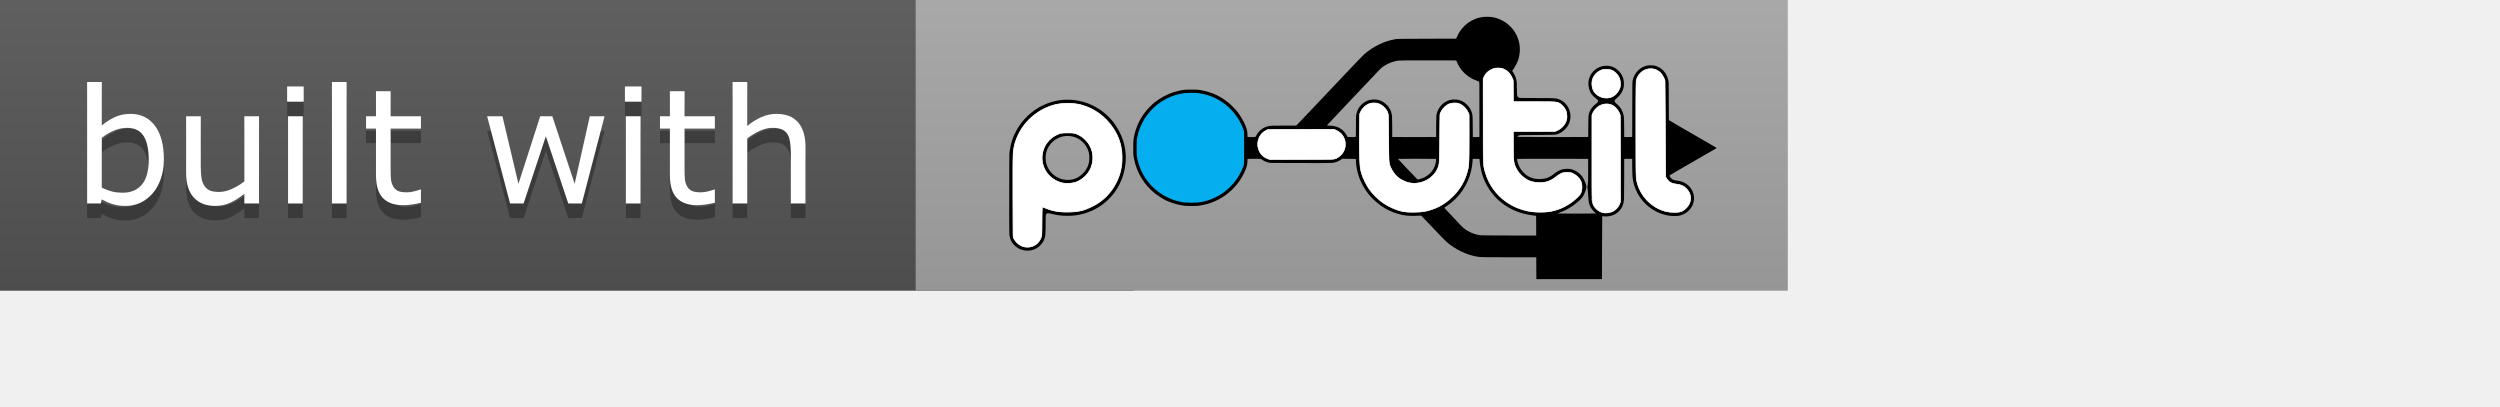
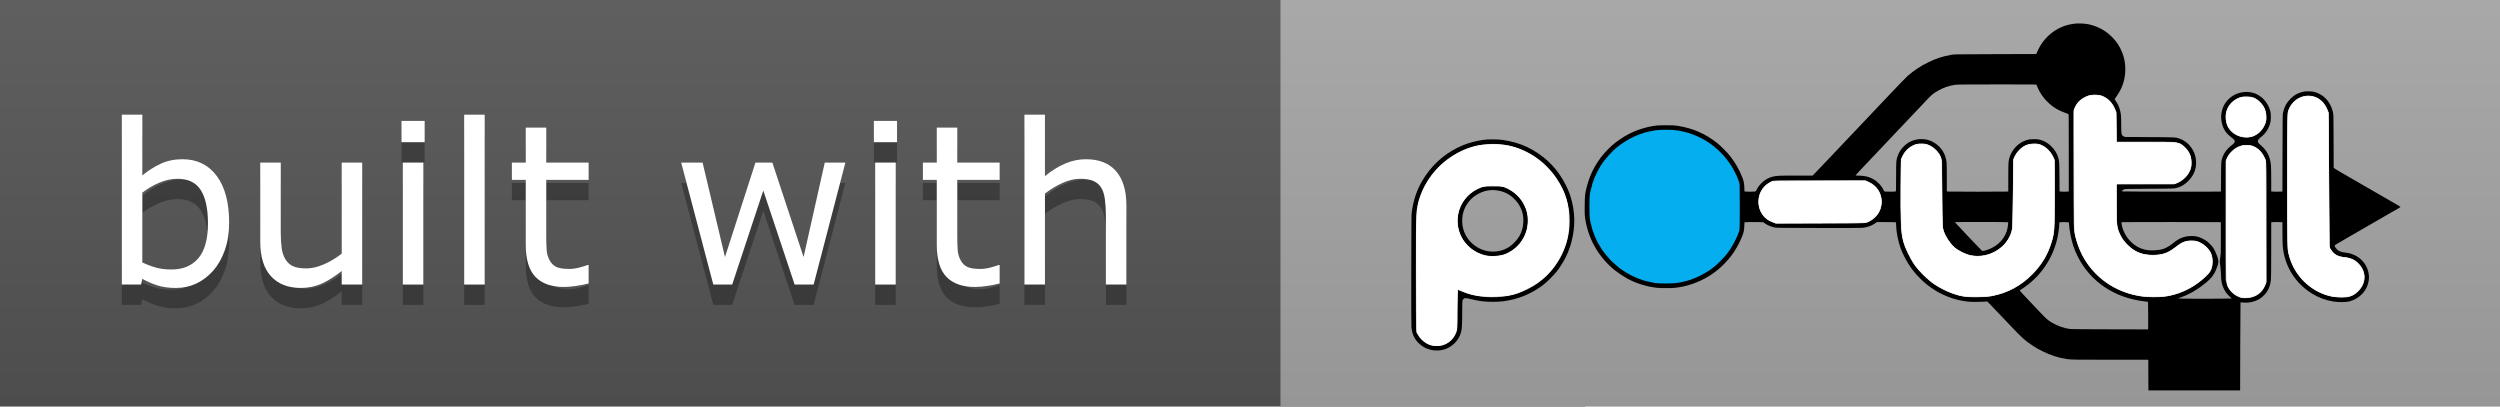
- <svg xmlns="http://www.w3.org/2000/svg" width="172" height="28" viewBox="0 0 172 28" version="1.1" xml:space="preserve" style="fill-rule:evenodd;clip-rule:evenodd;stroke-linejoin:round;stroke-miterlimit:1.414;">
+ <svg xmlns="http://www.w3.org/2000/svg" width="123" height="20" viewBox="0 0 123 20" version="1.1" xml:space="preserve" style="fill-rule:evenodd;clip-rule:evenodd;stroke-linejoin:round;stroke-miterlimit:1.414;">
  <g>
    <path d="M0,0L78,0L78,20L0,20L0,0Z" style="fill:rgb(85,85,85);fill-rule:nonzero;" />
    <g transform="matrix(1.33333,0,0,1,-41,0)">
      <path d="M78,0L123,0L123,20L78,20L78,0Z" style="fill:rgb(166,166,166);fill-rule:nonzero;" />
    </g>
    <path d="M0,0L123,0L123,20L0,20L0,0Z" style="fill:url(#_Linear1);fill-rule:nonzero;" />
  </g>
  <g id="Layer1" transform="matrix(1,0,0,1,0,-6.92578)">
    <g transform="matrix(0.012,0,0,0.012,93,17.1258)">
      <g id="Layer11">
        <g transform="matrix(1,0,0,1,-2500,-850)">
          <g id="ellipse7" transform="matrix(1,0,0,1.01077,52.664,111.656)">
            <ellipse cx="1527.57" cy="728.977" rx="328.195" ry="317.059" style="fill:rgb(5,174,238);" />
          </g>
          <g id="g9" transform="matrix(0.1,0,0,-0.1,0,1700)">
            <path id="path11" d="M32545,16029C32421,16013 32306,15988 32185,15952C32133,15936 31947,15858 31890,15827C31506,15621 31198,15284 31031,14885C31019,14858 31004,14824 30997,14810L30984,14785L29300,14780C27616,14774 27615,14774 27497,14752C27124,14682 26880,14603 26557,14445C26254,14298 25983,14119 25717,13891C25669,13849 25360,13532 25032,13185C24704,12839 24356,12472 24259,12370C24162,12268 23913,12005 23705,11785C23497,11565 23290,11347 23245,11300C23201,11253 22922,10959 22625,10645C22329,10332 22025,10013 21950,9938L21814,9800L21130,9800C20410,9800 20338,9797 20171,9754C19896,9684 19646,9477 19515,9209C19487,9153 19486,9152 19436,9146C19370,9138 19126,9138 19068,9146L19023,9152L19017,9314C19011,9501 18995,9572 18919,9767C18808,10048 18625,10363 18424,10615C18315,10751 18037,11031 17910,11131C17414,11523 16908,11743 16279,11842C16152,11862 16097,11864 15810,11864C15462,11864 15380,11857 15126,11804C14711,11716 14312,11550 13969,11321C13751,11176 13615,11065 13439,10890C13004,10456 12713,9946 12561,9354C12483,9048 12478,9008 12473,8597C12467,8194 12473,8117 12520,7880C12677,7097 13088,6421 13715,5913C13817,5831 14086,5651 14213,5581C14571,5384 15025,5243 15445,5199C15587,5184 16034,5184 16170,5199C16653,5251 17120,5410 17544,5665C17940,5904 18314,6259 18580,6650C18762,6919 18935,7277 18991,7503C19004,7558 19013,7635 19017,7737L19023,7888L19178,7895C19264,7899 19437,7899 19564,7895L19794,7888L19855,7845C19967,7766 20099,7709 20260,7673C20328,7658 20485,7656 22055,7653C23275,7650 23803,7652 23873,7660C24066,7682 24217,7736 24365,7835L24452,7894L24818,7894C25020,7895 25197,7892 25213,7887C25240,7880 25240,7879 25240,7796C25240,7531 25317,7126 25424,6825C25495,6627 25650,6322 25778,6130C25925,5910 26034,5775 26215,5594C26769,5037 27479,4698 28230,4629C28360,4618 28785,4622 28920,4636L28975,4642L29126,4489C29303,4308 29363,4245 29912,3665C30412,3136 30520,3039 30830,2836C30994,2728 31066,2686 31230,2605C31563,2439 31869,2338 32220,2281C32388,2253 32595,2250 34060,2250L35580,2250L35582,1623L35585,995L39345,995L39350,2797C39353,3788 39358,4601 39361,4605C39365,4608 39398,4606 39436,4599C39528,4583 39733,4593 39830,4619C40049,4677 40182,4750 40320,4889C40499,5069 40587,5277 40610,5572C40615,5640 40620,6187 40620,6791L40620,7887L40735,7894C40798,7898 40902,7898 40965,7894L41080,7887L41080,7486C41080,7265 41085,7020 41091,6941C41150,6115 41595,5386 42306,4955C42577,4790 42871,4683 43190,4634C43353,4609 43664,4608 43778,4633C44249,4734 44589,5111 44625,5571C44641,5764 44577,6002 44464,6171C44284,6443 43999,6608 43650,6645C43488,6662 43393,6699 43317,6774C43270,6822 43220,6898 43220,6924C43220,6948 43295,6995 43695,7223C43780,7271 44239,7537 44330,7590C44366,7611 44530,7706 44695,7801C44860,7896 45137,8055 45310,8156C45483,8256 45648,8351 45676,8366C45861,8470 45920,8506 45920,8515C45920,8521 45842,8570 45747,8624C45509,8761 44938,9091 44490,9350C44284,9469 43976,9647 43805,9745C43398,9979 43271,10054 43221,10090L43181,10120L43177,11207C43174,12290 43174,12295 43152,12393C43070,12752 42872,13017 42576,13160C42418,13237 42337,13255 42145,13255C42008,13255 41972,13252 41896,13231C41690,13177 41554,13098 41405,12946C41247,12785 41159,12622 41107,12395C41086,12306 41086,12285 41083,10729L41079,9153L41033,9146C40974,9138 40726,9138 40666,9146L40620,9153L40620,9614C40620,9867 40615,10134 40610,10206C40583,10561 40453,10822 40195,11043C40022,11190 40025,11235 40217,11394C40398,11543 40515,11723 40576,11946C40601,12034 40604,12062 40604,12205C40604,12348 40601,12376 40576,12465C40491,12779 40256,13048 39967,13164C39692,13274 39339,13245 39081,13093C38674,12852 38489,12411 38600,11943C38658,11696 38768,11535 38993,11363C39106,11277 39133,11241 39126,11191C39120,11150 39082,11108 38984,11034C38831,10918 38699,10751 38639,10596C38567,10409 38567,10410 38563,9748L38559,9151L38497,9145C38411,9136 34513,9143 34504,9152C34490,9166 34532,9212 34578,9233C34625,9255 34628,9255 35625,9261C36704,9267 36655,9265 36822,9320C37107,9416 37385,9697 37486,9992C37598,10322 37536,10698 37323,10978C37206,11132 37041,11254 36876,11311C36690,11375 36741,11373 35630,11379L34615,11385L34573,11407C34478,11458 34470,11493 34470,11865C34470,12030 34465,12210 34460,12264C34439,12481 34373,12674 34263,12837L34199,12933L34288,13064C34502,13378 34604,13658 34632,14013C34670,14490 34534,14942 34236,15325C34173,15405 34053,15527 33955,15610C33777,15761 33534,15891 33305,15960C33252,15976 33220,15984 33130,16005C32994,16036 32689,16049 32545,16029ZM30996,13523C31000,13513 31023,13458 31048,13400C31140,13189 31270,12999 31440,12830C31652,12617 31891,12470 32200,12362C32247,12345 32293,12329 32303,12325C32319,12318 32320,12233 32320,10735L32320,9153L32274,9146C32214,9138 32046,9138 31987,9146L31942,9152L31937,9749C31932,10390 31929,10421 31875,10579C31783,10849 31540,11113 31286,11219C31138,11281 31061,11295 30885,11294C30715,11293 30644,11281 30510,11227C30159,11085 29900,10745 29850,10360C29845,10319 29840,10030 29840,9719L29840,9153L29794,9146C29733,9138 27427,9138 27366,9146L27320,9153L27320,9704C27320,10012 27315,10295 27310,10345C27271,10684 27103,10956 26816,11142C26638,11256 26459,11305 26245,11297C25981,11287 25765,11197 25576,11020C25398,10853 25285,10632 25251,10386C25244,10338 25240,10089 25240,9735C25240,9287 25237,9159 25228,9153C25211,9142 24916,9136 24826,9145L24753,9151L24726,9208C24606,9453 24384,9648 24126,9736C24018,9773 23898,9792 23731,9799L23576,9805L23636,9875C23692,9940 23892,10153 24530,10825C24666,10968 25030,11353 25340,11680C25650,12007 26014,12392 26150,12535C26285,12678 26461,12864 26541,12948C26694,13111 26782,13181 26957,13280C27189,13412 27420,13490 27674,13525C27743,13535 28158,13538 29378,13539C30906,13540 30991,13539 30996,13523ZM33540,13109C33710,13082 33868,13000 33994,12874C34121,12747 34199,12612 34248,12430L34274,12335L34278,11763L34281,11190L35443,11190C36692,11189 36679,11190 36822,11137C37060,11050 37263,10816 37331,10551C37360,10437 37366,10284 37345,10175C37287,9863 37038,9584 36725,9479L36655,9455L35467,9452L34279,9449L34283,8632C34286,7832 34287,7813 34308,7718C34427,7196 34778,6789 35253,6621C35551,6516 35953,6514 36265,6616C36426,6669 36550,6742 36710,6880C36927,7067 37111,7141 37355,7141C37492,7140 37591,7117 37715,7056C37914,6958 38070,6803 38151,6624C38205,6505 38223,6404 38217,6245C38211,6087 38194,6012 38133,5890C38064,5751 37790,5502 37484,5300C36959,4955 36378,4794 35725,4813C34824,4840 34027,5171 33430,5770C32998,6201 32702,6754 32581,7356C32511,7704 32515,7540 32515,10115C32515,12718 32508,12479 32589,12645C32701,12872 32953,13056 33218,13104C33312,13121 33452,13123 33540,13109ZM42270,13069C42605,13015 42865,12760 42967,12388C42983,12329 42985,12134 42990,9635L42995,6945L43022,6872C43060,6766 43105,6697 43186,6620C43301,6511 43431,6461 43600,6460C43756,6459 43944,6400 44076,6310C44205,6221 44324,6077 44379,5945C44579,5466 44287,4940 43752,4814C43657,4791 43312,4800 43150,4829C42935,4867 42733,4936 42541,5037C41847,5400 41389,6051 41288,6815C41278,6896 41275,7441 41275,9620C41275,12234 41276,12327 41294,12394C41373,12687 41582,12927 41843,13025C41974,13074 42137,13091 42270,13069ZM39814,13025C40089,12949 40324,12706 40401,12415C40417,12353 40422,12306 40422,12205C40422,12104 40417,12057 40401,11995C40323,11702 40090,11462 39808,11383C39711,11356 39502,11359 39385,11389C39155,11447 38964,11585 38857,11771C38786,11893 38745,12084 38753,12255C38760,12390 38777,12459 38834,12575C38951,12812 39177,12982 39445,13036C39533,13053 39732,13047 39814,13025ZM16115,11670C16261,11654 16357,11639 16480,11611C16505,11605 16553,11595 16587,11588C16621,11581 16652,11572 16656,11568C16660,11563 16676,11560 16691,11560C16706,11560 16722,11556 16725,11550C16728,11545 16741,11540 16754,11540C16766,11540 16780,11536 16785,11532C16791,11528 16820,11516 16850,11506C16880,11496 16915,11484 16928,11479C16940,11474 16961,11466 16975,11460C17031,11437 17121,11400 17150,11386C17164,11380 17177,11373 17180,11369C17183,11366 17203,11356 17225,11346C17247,11337 17273,11324 17284,11319C17344,11285 17373,11268 17409,11246C17431,11231 17454,11220 17460,11220C17465,11220 17470,11216 17470,11210C17470,11205 17475,11200 17480,11200C17490,11200 17568,11152 17580,11140C17583,11137 17617,11112 17655,11085C17694,11058 17739,11025 17756,11011C17865,10921 17890,10899 17944,10850C17994,10804 18061,10736 18165,10626C18238,10549 18357,10394 18443,10265C18469,10227 18493,10190 18497,10185C18513,10164 18551,10094 18557,10078C18560,10068 18566,10060 18571,10060C18576,10060 18580,10051 18580,10041C18580,10030 18583,10020 18588,10018C18598,10014 18670,9868 18670,9852C18670,9846 18673,9840 18678,9840C18685,9840 18694,9821 18727,9735C18735,9713 18747,9684 18753,9670C18779,9605 18794,9562 18813,9504C18828,9457 18830,9361 18830,8531C18830,7569 18830,7563 18789,7488C18784,7478 18780,7461 18780,7450C18780,7439 18776,7430 18770,7430C18765,7430 18760,7420 18760,7407C18760,7394 18756,7380 18751,7375C18747,7369 18734,7343 18724,7315C18677,7185 18492,6850 18387,6705C18261,6530 18202,6461 18035,6295C17913,6172 17884,6146 17795,6075C17768,6053 17743,6032 17740,6029C17737,6026 17704,6002 17665,5975C17627,5948 17594,5922 17592,5918C17590,5913 17584,5910 17579,5910C17574,5910 17548,5894 17521,5875C17495,5856 17468,5840 17461,5840C17455,5840 17450,5836 17450,5832C17450,5828 17438,5819 17423,5813C17407,5806 17373,5787 17345,5771C17294,5740 17076,5630 17065,5630C17062,5630 17038,5621 17012,5609C16944,5579 16931,5574 16870,5554C16840,5544 16811,5532 16806,5528C16800,5524 16788,5520 16778,5520C16768,5520 16752,5516 16742,5511C16712,5496 16656,5480 16607,5474C16581,5470 16557,5463 16554,5459C16551,5454 16534,5450 16516,5450C16499,5450 16480,5446 16474,5441C16469,5436 16447,5430 16425,5426C16403,5423 16358,5416 16325,5411C16167,5384 16064,5378 15805,5378C15651,5378 15485,5383 15435,5390C15386,5396 15325,5404 15300,5406C15275,5409 15246,5415 15235,5420C15224,5425 15199,5431 15180,5434C15161,5436 15125,5444 15100,5450C15075,5456 15030,5466 15000,5472C14970,5477 14941,5486 14936,5491C14930,5496 14916,5500 14903,5500C14890,5500 14872,5504 14862,5509C14836,5522 14800,5536 14740,5555C14710,5564 14665,5581 14640,5592C14615,5603 14586,5616 14575,5621C14489,5655 14434,5680 14385,5708C14374,5714 14352,5725 14335,5733C14268,5764 13992,5937 13963,5965C13955,5973 13946,5980 13942,5980C13938,5980 13923,5990 13908,6003C13893,6016 13869,6035 13855,6046C13792,6091 13524,6334 13518,6350C13516,6355 13490,6385 13460,6417C13390,6492 13325,6570 13275,6640C13253,6670 13227,6704 13218,6714C13208,6725 13198,6742 13194,6752C13191,6762 13184,6770 13179,6770C13174,6770 13170,6774 13170,6780C13170,6785 13150,6821 13125,6859C13100,6897 13080,6933 13080,6939C13080,6945 13077,6950 13073,6950C13068,6950 13060,6960 13054,6973C13027,7028 12964,7145 12959,7150C12956,7153 12946,7178 12936,7205C12926,7233 12913,7259 12909,7265C12904,7270 12900,7282 12900,7292C12900,7302 12896,7310 12890,7310C12885,7310 12880,7318 12880,7328C12880,7338 12876,7350 12872,7355C12868,7361 12856,7392 12845,7425C12835,7458 12823,7490 12820,7495C12816,7501 12808,7525 12801,7550C12794,7575 12784,7604 12779,7615C12772,7633 12759,7687 12744,7760C12741,7774 12735,7794 12730,7805C12725,7816 12719,7841 12715,7860C12712,7879 12705,7918 12700,7945C12669,8103 12667,8141 12667,8530C12667,8797 12671,8955 12679,8995C12685,9028 12693,9079 12696,9108C12700,9137 12706,9163 12711,9166C12716,9169 12720,9186 12720,9205C12720,9224 12725,9242 12730,9245C12736,9248 12740,9264 12740,9281C12740,9297 12744,9318 12750,9328C12758,9343 12772,9396 12787,9473C12790,9488 12796,9500 12801,9500C12806,9500 12810,9514 12810,9530C12810,9547 12815,9560 12820,9560C12826,9560 12830,9567 12830,9576C12830,9598 12863,9694 12873,9698C12877,9700 12880,9710 12880,9720C12880,9730 12885,9742 12890,9745C12896,9748 12900,9760 12900,9771C12900,9781 12905,9790 12910,9790C12916,9790 12920,9797 12920,9804C12920,9821 13042,10063 13083,10127C13098,10151 13110,10173 13110,10178C13110,10183 13119,10195 13130,10205C13141,10215 13150,10227 13150,10232C13150,10237 13155,10246 13160,10253C13166,10260 13187,10290 13207,10320C13227,10350 13247,10379 13252,10385C13542,10753 13772,10970 14086,11172C14236,11270 14411,11364 14540,11419C14570,11432 14611,11449 14630,11457C14649,11465 14672,11475 14681,11480C14690,11485 14714,11492 14734,11495C14754,11499 14773,11506 14776,11511C14779,11516 14792,11520 14805,11520C14818,11520 14832,11525 14835,11530C14838,11536 14852,11540 14865,11540C14878,11540 14891,11544 14894,11549C14897,11554 14912,11560 14927,11563C14970,11572 15091,11600 15135,11611C15157,11617 15193,11624 15215,11626C15237,11629 15264,11635 15275,11640C15286,11645 15324,11652 15360,11655C15396,11659 15457,11665 15495,11669C15601,11681 16013,11681 16115,11670ZM26470,11096C26632,11052 26771,10969 26889,10845C26998,10730 27051,10640 27097,10493L27125,10405L27130,9085C27136,7768 27136,7765 27158,7668C27290,7090 27729,6652 28300,6529C28449,6497 28728,6496 28877,6528C29164,6590 29436,6736 29635,6935C29821,7120 29940,7340 30003,7615C30023,7703 30024,7736 30030,9055C30036,10572 30029,10442 30114,10615C30347,11087 30910,11261 31325,10989C31472,10894 31591,10759 31665,10607C31751,10429 31745,10543 31745,9070C31745,7699 31745,7685 31699,7416C31581,6715 31200,6050 30645,5571C30180,5170 29618,4919 29000,4834C28841,4813 28378,4804 28214,4819C27856,4853 27546,4943 27205,5111C26665,5377 26220,5777 25897,6288C25814,6419 25654,6740 25605,6873C25523,7098 25464,7354 25441,7584C25434,7656 25430,8147 25430,9027C25430,10500 25427,10436 25494,10590C25540,10699 25592,10774 25689,10871C25818,10999 25955,11072 26128,11105C26220,11122 26390,11118 26470,11096ZM39842,11028C40098,10944 40306,10715 40391,10423C40431,10283 40431,10260 40428,7825L40425,5475L40402,5390C40339,5154 40188,4969 39975,4865C39844,4801 39734,4776 39580,4776C39427,4776 39354,4793 39211,4862C39118,4907 39096,4922 39011,5009C38877,5143 38825,5239 38774,5438L38750,5534L38752,7954L38755,10375L38787,10470C38834,10608 38880,10680 38995,10795C39107,10907 39196,10964 39333,11011C39449,11051 39508,11059 39645,11056C39739,11053 39782,11047 39842,11028ZM24000,9587C24171,9540 24350,9422 24460,9285C24707,8973 24714,8510 24476,8193C24336,8007 24129,7881 23914,7850C23857,7842 23337,7840 22070,7842L20305,7845L20228,7867C19932,7951 19702,8188 19623,8489C19588,8620 19586,8822 19618,8953C19689,9241 19901,9477 20168,9565C20304,9609 20271,9608 22150,9606C23820,9605 23939,9603 24000,9587ZM29750,7892L29835,7885L29832,7825C29811,7399 29565,7033 29161,6831C29063,6781 28896,6724 28825,6715L28775,6709L28694,6787C28581,6895 27650,7881 27650,7891C27650,7901 29620,7901 29750,7892ZM32323,7883C32327,7881 32330,7858 32330,7832C32330,7750 32360,7520 32391,7365C32459,7022 32543,6773 32684,6490C33204,5451 34192,4785 35422,4645C35501,4635 35567,4626 35570,4623C35573,4621 35575,4366 35575,4057L35575,3495L34015,3498C33014,3500 32425,3505 32370,3511C32133,3540 31854,3638 31631,3771C31448,3881 31403,3921 31084,4257C30316,5068 30300,5085 30316,5099C30321,5103 30379,5142 30445,5185C31140,5643 31650,6377 31844,7201C31890,7394 31921,7623 31933,7840L31935,7885L32010,7891C32085,7897 32308,7891 32323,7883ZM38470,7892L38555,7885L38555,7235C38555,6600 38554,6582 38531,6440C38506,6287 38507,6263 38535,6082C38543,6026 38555,5873 38560,5742C38570,5489 38584,5403 38635,5260C38671,5160 38703,5100 38762,5014C38808,4947 38926,4824 38979,4787C38993,4778 39000,4767 38996,4763C38986,4752 37301,4747 37020,4757L36795,4765L36930,4813C37265,4933 37608,5132 37917,5387C38199,5618 38301,5764 38416,6096C38479,6278 38465,6370 38333,6667C38271,6805 38225,6875 38125,6978C38020,7089 37938,7149 37805,7216C37644,7296 37532,7323 37355,7323C37098,7324 36883,7250 36677,7093C36632,7058 36557,7001 36510,6965C36419,6895 36285,6824 36180,6790C36001,6732 35668,6717 35474,6758C35225,6811 35023,6925 34839,7116C34666,7297 34544,7527 34496,7762C34469,7892 34468,7889 34553,7893C34688,7899 38385,7898 38470,7892Z" style="fill-rule:nonzero;" />
            <path id="path13" d="M8460,11280C8031,11242 7617,11125 7239,10934C6641,10632 6157,10175 5811,9586C5588,9207 5448,8788 5383,8310C5368,8197 5366,7978 5363,5945C5360,4442 5362,3667 5369,3589C5400,3254 5530,3017 5790,2826C6056,2630 6427,2575 6748,2684C7021,2777 7260,3001 7364,3263C7438,3449 7450,3577 7450,4190C7450,4481 7454,4649 7461,4674C7467,4696 7485,4726 7501,4741C7552,4788 7592,4788 7806,4736C8163,4650 8358,4626 8705,4626C9030,4626 9255,4653 9562,4731C10009,4843 10439,5057 10811,5351C10940,5452 11199,5712 11305,5845C11604,6220 11818,6645 11933,7095C12095,7727 12083,8318 11894,8937C11787,9288 11550,9726 11295,10043C10878,10562 10277,10965 9649,11148C9485,11196 9257,11244 9095,11265C8949,11284 8603,11292 8460,11280ZM8970,11090C9572,11037 10115,10825 10612,10449C10788,10316 11077,10025 11211,9845C11569,9366 11772,8866 11841,8295C11858,8156 11858,7739 11841,7605C11811,7356 11760,7130 11690,6927C11448,6225 10977,5636 10363,5268C9822,4943 9247,4794 8605,4813C8155,4827 7742,4915 7395,5071C7335,5099 7280,5124 7273,5127C7264,5131 7260,4947 7257,4323C7254,3605 7252,3508 7237,3452C7196,3301 7121,3170 7010,3060C6834,2883 6613,2800 6355,2813C6177,2822 6034,2874 5888,2982C5707,3115 5591,3305 5560,3516C5546,3613 5547,7978 5561,8165C5593,8599 5701,8977 5904,9365C6254,10036 6806,10546 7520,10860C7942,11045 8489,11132 8970,11090Z" style="fill-rule:nonzero;" />
            <path id="path15" d="M8565,9394C8281,9353 8097,9286 7880,9142C7696,9020 7488,8777 7394,8574C7239,8239 7215,7834 7330,7487C7499,6981 7915,6621 8455,6514C8576,6489 8848,6489 8976,6513C9251,6564 9513,6704 9720,6910C10000,7191 10150,7554 10150,7953C10150,8193 10110,8371 10010,8575C9930,8740 9863,8836 9743,8961C9537,9174 9284,9314 9000,9371C8909,9390 8635,9404 8565,9394ZM8835,9200C9042,9180 9244,9107 9417,8988C9523,8916 9673,8764 9743,8659C9902,8418 9969,8185 9957,7900C9944,7564 9824,7293 9581,7049C9365,6832 9125,6717 8832,6690C8561,6665 8302,6724 8064,6865C7743,7055 7519,7384 7465,7744C7410,8117 7498,8454 7725,8737C7844,8886 7976,8989 8165,9081C8300,9147 8434,9186 8566,9199C8694,9211 8713,9211 8835,9200Z" style="fill-rule:nonzero;" />
          </g>
          <path id="path3349" d="M619.761,1414.43C602.05,1410.23 580.45,1394.45 569.266,1377.56L559.3,1362.5L558.185,1123.79C556.978,865.329 557.697,852.312 575.948,802.202C611.67,704.119 695.853,627.777 797.739,601.066C838.704,590.326 905.762,590.334 945.861,601.082C1022.76,621.694 1087.61,668.64 1132.04,735.858C1167.78,789.921 1182.36,838.952 1182.44,905.397C1182.51,958.578 1171.93,1003.08 1148.41,1048.63C1116.77,1109.88 1073.29,1152.47 1010.89,1183.32C962.157,1207.41 940.782,1212.62 882.095,1214.7C827.156,1216.65 789.76,1211.17 751.274,1195.53C739.385,1190.7 728.313,1186.75 726.668,1186.75C725.024,1186.75 723.663,1223.73 723.643,1268.94C723.609,1347.91 723.271,1351.85 715,1369.61C698.178,1405.74 659.627,1423.88 619.761,1414.43ZM924.886,1042.3C984.886,1015.76 1020.22,957.275 1015.32,892.589C1011.53,842.464 981.535,797.903 935.317,773.741C914.333,762.77 911.477,762.255 871.724,762.255C832.003,762.255 829.004,762.795 806.075,774.083C764.778,794.413 735.288,833.159 726.906,878.098C712.587,954.869 760.141,1028.03 837.479,1048.21C861.334,1054.44 903.971,1051.55 924.886,1042.3Z" style="fill:white;fill-rule:nonzero;stroke:white;stroke-width:3.61px;" />
          <path id="path4151" d="M2016.23,909.054C1996.92,901.047 1986.14,892.579 1976.26,877.664C1947,833.493 1961.52,773.017 2007.23,748.605L2018.2,742.752L2208.46,742.049L2398.72,741.347L2414.57,749.152C2469.65,776.265 2480.51,848.915 2435.75,890.782C2428.7,897.378 2417.51,905.279 2410.88,908.341C2398.89,913.878 2397.83,913.912 2214.9,914.537L2030.97,915.166L2016.23,909.054Z" style="fill:white;fill-rule:nonzero;stroke:white;stroke-width:2.55px;" />
          <path id="path4153" d="M2797.34,1213.71C2761.29,1207.1 2717.68,1188.5 2680.32,1163.8C2658.1,1149.12 2617.3,1109.11 2601.32,1086.34C2583.93,1061.58 2561.85,1015.56 2554.48,988.723C2545.4,955.679 2542.38,890.016 2543.84,758.053L2545.01,653.29L2551.84,639.812C2561.59,620.572 2574.47,607.431 2592.32,598.511C2605.57,591.892 2610.72,590.754 2627.46,590.754C2644.19,590.754 2649.37,591.894 2662.56,598.486C2680.4,607.402 2697.03,624.234 2704.97,641.397C2710.35,653.049 2710.52,656.786 2711.91,793.843C2713.32,932.684 2713.41,934.537 2719.26,950.587C2726.9,971.516 2747.04,1001.55 2762.34,1014.84C2777.84,1028.3 2810.84,1044.27 2831.28,1048.19C2904.07,1062.17 2979.93,1016.96 2998.72,948.395C3001.83,937.046 3002.88,907.338 3004.17,793.843L3005.78,653.341L3012.41,640.037C3020.62,623.554 3038.5,605.365 3053.91,597.806C3062.34,593.667 3071.43,591.826 3086.72,591.154C3105.53,590.327 3109.41,590.978 3121.82,597.05C3139.82,605.857 3156.6,622.764 3165.66,641.234L3172.87,655.896L3172.85,796.398C3172.84,946.571 3172.29,954.814 3159.58,995.35C3143.75,1045.86 3119.33,1085.61 3079.95,1124.99C3032.64,1172.29 2979.71,1200.58 2915.85,1212.69C2892.74,1217.08 2819.14,1217.71 2797.34,1213.71Z" style="fill:white;fill-rule:nonzero;stroke:white;stroke-width:2.55px;" />
          <path id="path4155" d="M3524.12,1212.87C3461.46,1202.29 3406.93,1177.15 3361.6,1137.97C3311.51,1094.66 3278.7,1040.6 3260.5,971.386C3254.81,949.737 3254.79,948.936 3253.98,701.015L3253.16,452.358L3259.28,439.171C3267.59,421.228 3281.66,407.654 3301.7,398.233C3316.01,391.503 3321.48,390.335 3338.91,390.282C3355.76,390.231 3361.88,391.407 3373.78,396.984C3392.84,405.92 3407.85,421.367 3417.72,442.202L3425.77,459.194L3426.57,521.142L3427.37,583.091L3547.91,583.078C3687.91,583.063 3684.43,582.564 3708.27,606.088C3726.35,623.923 3733.6,641.676 3733.59,668.126C3733.59,683.1 3732.22,689.422 3726.3,701.879C3717.39,720.627 3697.88,739.477 3678.52,748.036L3664.47,754.247L3545.76,754.247L3427.05,754.247L3427.08,835.355C3427.12,926.358 3428.35,935.876 3443.97,966.925C3450.55,980.001 3458.99,991.092 3472.73,1004.7C3502.96,1034.63 3531.92,1046.27 3576.49,1046.4C3615.46,1046.52 3636.86,1039.28 3668.94,1015.1C3698.52,992.812 3709.81,988.206 3734.87,988.209C3752.25,988.211 3757.51,989.308 3770,995.54C3788.12,1004.59 3805.38,1021.25 3813.15,1037.22C3820.99,1053.34 3822.42,1078.26 3816.63,1098.16C3812.89,1111.05 3809.54,1115.84 3792.73,1132.38C3750.77,1173.69 3694.36,1202.81 3636.83,1212.88C3610.87,1217.42 3551.06,1217.41 3524.12,1212.87Z" style="fill:white;fill-rule:nonzero;stroke:white;stroke-width:2.55px;" />
          <path id="path4157" d="M3939.62,1219.5C3923.59,1215.34 3904.57,1202.68 3895.03,1189.83C3876.2,1164.45 3877.19,1180.28 3877.21,905.151L3877.24,658.451L3883.24,645.678C3891.44,628.191 3913.21,608.264 3931.63,601.371C3972.37,586.132 4012.16,602.982 4032.31,643.993L4039.41,658.451L4040.78,1158.47L4034.64,1171.89C4025.91,1190.96 4012.6,1204.56 3994.86,1212.52C3978.58,1219.82 3953.23,1223.03 3939.62,1219.5Z" style="fill:white;fill-rule:nonzero;stroke:white;stroke-width:2.55px;" />
          <path id="path4159" d="M3936.64,558.852C3910.09,551.439 3887.82,531.108 3880.96,508.017C3868.52,466.13 3884.13,426.67 3921.04,406.656C3936.08,398.504 3938.85,397.885 3960.21,397.902C3986.89,397.923 3998.14,402.465 4016.15,420.479C4032.11,436.437 4039.14,452.723 4040.27,476.379C4041.12,494.077 4040.42,497.819 4033.53,512.548C4015.12,551.898 3976.99,570.118 3936.64,558.852Z" style="fill:white;fill-rule:nonzero;stroke:white;stroke-width:2.55px;" />
          <path id="path4145" d="M4299.59,1211.82C4218.56,1190.59 4154.78,1124.61 4134.82,1041.37C4129.47,1019.04 4129.24,1007.01 4129.22,741.658C4129.2,475.621 4129.41,464.67 4134.65,450.88C4156.92,392.275 4229.52,375.243 4271.19,418.849C4276.94,424.869 4284.82,436.794 4288.71,445.35L4295.78,460.906L4298.05,738.56L4300.32,1016.21L4308.94,1028.47C4320.47,1044.9 4335.25,1052.55 4361.81,1055.85C4389.54,1059.29 4405.78,1067.19 4421.86,1085.07C4451.41,1117.94 4449.82,1160.06 4417.82,1192.27C4407.1,1203.05 4397.74,1209.53 4388.21,1212.77C4368.99,1219.31 4326.42,1218.85 4299.59,1211.82Z" style="fill:white;fill-rule:nonzero;stroke:white;stroke-width:2.83px;" />
        </g>
      </g>
    </g>
  </g>
  <g>
    <g transform="matrix(0.1,0,0,0.1,30.6846,15)">
      <path d="M-194.111,-30.454C-194.111,-25.441 -194.819,-20.929 -196.233,-16.919C-197.647,-12.909 -199.554,-9.543 -201.953,-6.821C-204.495,-3.993 -207.288,-1.871 -210.332,-0.457C-213.376,0.958 -216.724,1.665 -220.376,1.665C-223.778,1.665 -226.75,1.262 -229.292,0.457C-231.834,-0.349 -234.341,-1.432 -236.812,-2.793L-237.456,0L-246.909,0L-246.909,-83.574L-236.812,-83.574L-236.812,-53.711C-233.983,-56.038 -230.975,-57.945 -227.788,-59.431C-224.601,-60.917 -221.021,-61.66 -217.046,-61.66C-209.956,-61.66 -204.361,-58.939 -200.261,-53.496C-196.161,-48.053 -194.111,-40.373 -194.111,-30.454ZM-204.531,-30.186C-204.531,-37.347 -205.713,-42.781 -208.076,-46.487C-210.439,-50.193 -214.253,-52.046 -219.517,-52.046C-222.453,-52.046 -225.425,-51.41 -228.433,-50.139C-231.44,-48.868 -234.233,-47.23 -236.812,-45.225L-236.812,-10.85C-233.947,-9.561 -231.485,-8.665 -229.426,-8.164C-227.367,-7.663 -225.031,-7.412 -222.417,-7.412C-216.831,-7.412 -212.454,-9.247 -209.285,-12.917C-206.116,-16.588 -204.531,-22.344 -204.531,-30.186Z" style="fill:rgb(1,1,1);fill-opacity:0.298;fill-rule:nonzero;" />
      <path d="M-128.638,0L-138.735,0L-138.735,-6.66C-142.137,-3.975 -145.396,-1.916 -148.511,-0.483C-151.626,0.949 -155.063,1.665 -158.823,1.665C-165.125,1.665 -170.031,-0.26 -173.54,-4.109C-177.049,-7.958 -178.804,-13.607 -178.804,-21.055L-178.804,-59.995L-168.706,-59.995L-168.706,-25.835C-168.706,-22.791 -168.563,-20.186 -168.276,-18.02C-167.99,-15.854 -167.381,-14.001 -166.45,-12.461C-165.483,-10.885 -164.23,-9.74 -162.69,-9.023C-161.151,-8.307 -158.913,-7.949 -155.977,-7.949C-153.363,-7.949 -150.507,-8.63 -147.41,-9.99C-144.312,-11.351 -141.421,-13.088 -138.735,-15.2L-138.735,-59.995L-128.638,-59.995L-128.638,0Z" style="fill:rgb(1,1,1);fill-opacity:0.298;fill-rule:nonzero;" />
      <path d="M-97.915,-70.039L-109.302,-70.039L-109.302,-80.513L-97.915,-80.513L-97.915,-70.039ZM-98.56,0L-108.657,0L-108.657,-59.995L-98.56,-59.995L-98.56,0Z" style="fill:rgb(1,1,1);fill-opacity:0.298;fill-rule:nonzero;" />
      <rect x="-78.472" y="-83.574" width="10.098" height="83.574" style="fill:rgb(1,1,1);fill-opacity:0.298;fill-rule:nonzero;" />
      <path d="M-17.241,-0.537C-19.139,-0.036 -21.207,0.376 -23.445,0.698C-25.683,1.021 -27.679,1.182 -29.434,1.182C-35.557,1.182 -40.212,-0.465 -43.398,-3.76C-46.585,-7.054 -48.179,-12.336 -48.179,-19.604L-48.179,-51.509L-55,-51.509L-55,-59.995L-48.179,-59.995L-48.179,-77.236L-38.081,-77.236L-38.081,-59.995L-17.241,-59.995L-17.241,-51.509L-38.081,-51.509L-38.081,-24.17C-38.081,-21.019 -38.009,-18.557 -37.866,-16.785C-37.723,-15.012 -37.222,-13.356 -36.362,-11.816C-35.575,-10.384 -34.491,-9.337 -33.113,-8.674C-31.734,-8.012 -29.631,-7.681 -26.802,-7.681C-25.155,-7.681 -23.436,-7.922 -21.646,-8.406C-19.855,-8.889 -18.566,-9.292 -17.778,-9.614L-17.241,-9.614L-17.241,-0.537Z" style="fill:rgb(1,1,1);fill-opacity:0.298;fill-rule:nonzero;" />
      <path d="M109.087,-59.995L93.457,0L84.111,0L68.696,-46.245L53.389,0L44.097,0L28.306,-59.995L38.833,-59.995L49.844,-13.535L64.829,-59.995L73.154,-59.995L88.516,-13.535L98.936,-59.995L109.087,-59.995Z" style="fill:rgb(1,1,1);fill-opacity:0.298;fill-rule:nonzero;" />
      <path d="M134.492,-70.039L123.105,-70.039L123.105,-80.513L134.492,-80.513L134.492,-70.039ZM133.848,0L123.75,0L123.75,-59.995L133.848,-59.995L133.848,0Z" style="fill:rgb(1,1,1);fill-opacity:0.298;fill-rule:nonzero;" />
      <path d="M184.98,-0.537C183.083,-0.036 181.015,0.376 178.777,0.698C176.539,1.021 174.543,1.182 172.788,1.182C166.665,1.182 162.01,-0.465 158.823,-3.76C155.636,-7.054 154.043,-12.336 154.043,-19.604L154.043,-51.509L147.222,-51.509L147.222,-59.995L154.043,-59.995L154.043,-77.236L164.141,-77.236L164.141,-59.995L184.98,-59.995L184.98,-51.509L164.141,-51.509L164.141,-24.17C164.141,-21.019 164.212,-18.557 164.355,-16.785C164.499,-15.012 165,-13.356 165.859,-11.816C166.647,-10.384 167.73,-9.337 169.109,-8.674C170.487,-8.012 172.591,-7.681 175.42,-7.681C177.067,-7.681 178.786,-7.922 180.576,-8.406C182.367,-8.889 183.656,-9.292 184.443,-9.614L184.98,-9.614L184.98,-0.537Z" style="fill:rgb(1,1,1);fill-opacity:0.298;fill-rule:nonzero;" />
      <path d="M247.339,0L237.241,0L237.241,-34.16C237.241,-36.917 237.08,-39.504 236.758,-41.921C236.436,-44.338 235.845,-46.227 234.985,-47.588C234.09,-49.092 232.801,-50.211 231.118,-50.945C229.435,-51.679 227.251,-52.046 224.565,-52.046C221.808,-52.046 218.926,-51.366 215.918,-50.005C212.91,-48.644 210.028,-46.908 207.271,-44.795L207.271,0L197.173,0L197.173,-83.574L207.271,-83.574L207.271,-53.335C210.422,-55.949 213.68,-57.99 217.046,-59.458C220.412,-60.926 223.867,-61.66 227.412,-61.66C233.893,-61.66 238.835,-59.709 242.236,-55.806C245.638,-51.903 247.339,-46.281 247.339,-38.94L247.339,0Z" style="fill:rgb(1,1,1);fill-opacity:0.298;fill-rule:nonzero;" />
    </g>
    <g transform="matrix(0.1,0,0,0.1,30.6846,14)">
      <path d="M-194.111,-30.454C-194.111,-25.441 -194.819,-20.929 -196.233,-16.919C-197.647,-12.909 -199.554,-9.543 -201.953,-6.821C-204.495,-3.993 -207.288,-1.871 -210.332,-0.457C-213.376,0.958 -216.724,1.665 -220.376,1.665C-223.778,1.665 -226.75,1.262 -229.292,0.457C-231.834,-0.349 -234.341,-1.432 -236.812,-2.793L-237.456,0L-246.909,0L-246.909,-83.574L-236.812,-83.574L-236.812,-53.711C-233.983,-56.038 -230.975,-57.945 -227.788,-59.431C-224.601,-60.917 -221.021,-61.66 -217.046,-61.66C-209.956,-61.66 -204.361,-58.939 -200.261,-53.496C-196.161,-48.053 -194.111,-40.373 -194.111,-30.454ZM-204.531,-30.186C-204.531,-37.347 -205.713,-42.781 -208.076,-46.487C-210.439,-50.193 -214.253,-52.046 -219.517,-52.046C-222.453,-52.046 -225.425,-51.41 -228.433,-50.139C-231.44,-48.868 -234.233,-47.23 -236.812,-45.225L-236.812,-10.85C-233.947,-9.561 -231.485,-8.665 -229.426,-8.164C-227.367,-7.663 -225.031,-7.412 -222.417,-7.412C-216.831,-7.412 -212.454,-9.247 -209.285,-12.917C-206.116,-16.588 -204.531,-22.344 -204.531,-30.186Z" style="fill:white;fill-rule:nonzero;" />
      <path d="M-128.638,0L-138.735,0L-138.735,-6.66C-142.137,-3.975 -145.396,-1.916 -148.511,-0.483C-151.626,0.949 -155.063,1.665 -158.823,1.665C-165.125,1.665 -170.031,-0.26 -173.54,-4.109C-177.049,-7.958 -178.804,-13.607 -178.804,-21.055L-178.804,-59.995L-168.706,-59.995L-168.706,-25.835C-168.706,-22.791 -168.563,-20.186 -168.276,-18.02C-167.99,-15.854 -167.381,-14.001 -166.45,-12.461C-165.483,-10.885 -164.23,-9.74 -162.69,-9.023C-161.151,-8.307 -158.913,-7.949 -155.977,-7.949C-153.363,-7.949 -150.507,-8.63 -147.41,-9.99C-144.312,-11.351 -141.421,-13.088 -138.735,-15.2L-138.735,-59.995L-128.638,-59.995L-128.638,0Z" style="fill:white;fill-rule:nonzero;" />
      <path d="M-97.915,-70.039L-109.302,-70.039L-109.302,-80.513L-97.915,-80.513L-97.915,-70.039ZM-98.56,0L-108.657,0L-108.657,-59.995L-98.56,-59.995L-98.56,0Z" style="fill:white;fill-rule:nonzero;" />
      <rect x="-78.472" y="-83.574" width="10.098" height="83.574" style="fill:white;fill-rule:nonzero;" />
      <path d="M-17.241,-0.537C-19.139,-0.036 -21.207,0.376 -23.445,0.698C-25.683,1.021 -27.679,1.182 -29.434,1.182C-35.557,1.182 -40.212,-0.465 -43.398,-3.76C-46.585,-7.054 -48.179,-12.336 -48.179,-19.604L-48.179,-51.509L-55,-51.509L-55,-59.995L-48.179,-59.995L-48.179,-77.236L-38.081,-77.236L-38.081,-59.995L-17.241,-59.995L-17.241,-51.509L-38.081,-51.509L-38.081,-24.17C-38.081,-21.019 -38.009,-18.557 -37.866,-16.785C-37.723,-15.012 -37.222,-13.356 -36.362,-11.816C-35.575,-10.384 -34.491,-9.337 -33.113,-8.674C-31.734,-8.012 -29.631,-7.681 -26.802,-7.681C-25.155,-7.681 -23.436,-7.922 -21.646,-8.406C-19.855,-8.889 -18.566,-9.292 -17.778,-9.614L-17.241,-9.614L-17.241,-0.537Z" style="fill:white;fill-rule:nonzero;" />
      <path d="M109.087,-59.995L93.457,0L84.111,0L68.696,-46.245L53.389,0L44.097,0L28.306,-59.995L38.833,-59.995L49.844,-13.535L64.829,-59.995L73.154,-59.995L88.516,-13.535L98.936,-59.995L109.087,-59.995Z" style="fill:white;fill-rule:nonzero;" />
      <path d="M134.492,-70.039L123.105,-70.039L123.105,-80.513L134.492,-80.513L134.492,-70.039ZM133.848,0L123.75,0L123.75,-59.995L133.848,-59.995L133.848,0Z" style="fill:white;fill-rule:nonzero;" />
      <path d="M184.98,-0.537C183.083,-0.036 181.015,0.376 178.777,0.698C176.539,1.021 174.543,1.182 172.788,1.182C166.665,1.182 162.01,-0.465 158.823,-3.76C155.636,-7.054 154.043,-12.336 154.043,-19.604L154.043,-51.509L147.222,-51.509L147.222,-59.995L154.043,-59.995L154.043,-77.236L164.141,-77.236L164.141,-59.995L184.98,-59.995L184.98,-51.509L164.141,-51.509L164.141,-24.17C164.141,-21.019 164.212,-18.557 164.355,-16.785C164.499,-15.012 165,-13.356 165.859,-11.816C166.647,-10.384 167.73,-9.337 169.109,-8.674C170.487,-8.012 172.591,-7.681 175.42,-7.681C177.067,-7.681 178.786,-7.922 180.576,-8.406C182.367,-8.889 183.656,-9.292 184.443,-9.614L184.98,-9.614L184.98,-0.537Z" style="fill:white;fill-rule:nonzero;" />
      <path d="M247.339,0L237.241,0L237.241,-34.16C237.241,-36.917 237.08,-39.504 236.758,-41.921C236.436,-44.338 235.845,-46.227 234.985,-47.588C234.09,-49.092 232.801,-50.211 231.118,-50.945C229.435,-51.679 227.251,-52.046 224.565,-52.046C221.808,-52.046 218.926,-51.366 215.918,-50.005C212.91,-48.644 210.028,-46.908 207.271,-44.795L207.271,0L197.173,0L197.173,-83.574L207.271,-83.574L207.271,-53.335C210.422,-55.949 213.68,-57.99 217.046,-59.458C220.412,-60.926 223.867,-61.66 227.412,-61.66C233.893,-61.66 238.835,-59.709 242.236,-55.806C245.638,-51.903 247.339,-46.281 247.339,-38.94L247.339,0Z" style="fill:white;fill-rule:nonzero;" />
    </g>
  </g>
  <defs>
    <linearGradient id="_Linear1" x1="0" y1="0" x2="1" y2="0" gradientUnits="userSpaceOnUse" gradientTransform="matrix(1.22465e-15,20,-20,1.22465e-15,0,0)">
      <stop offset="0" style="stop-color:rgb(187,187,187);stop-opacity:0.098" />
      <stop offset="1" style="stop-color:black;stop-opacity:0.098" />
    </linearGradient>
  </defs>
</svg>
